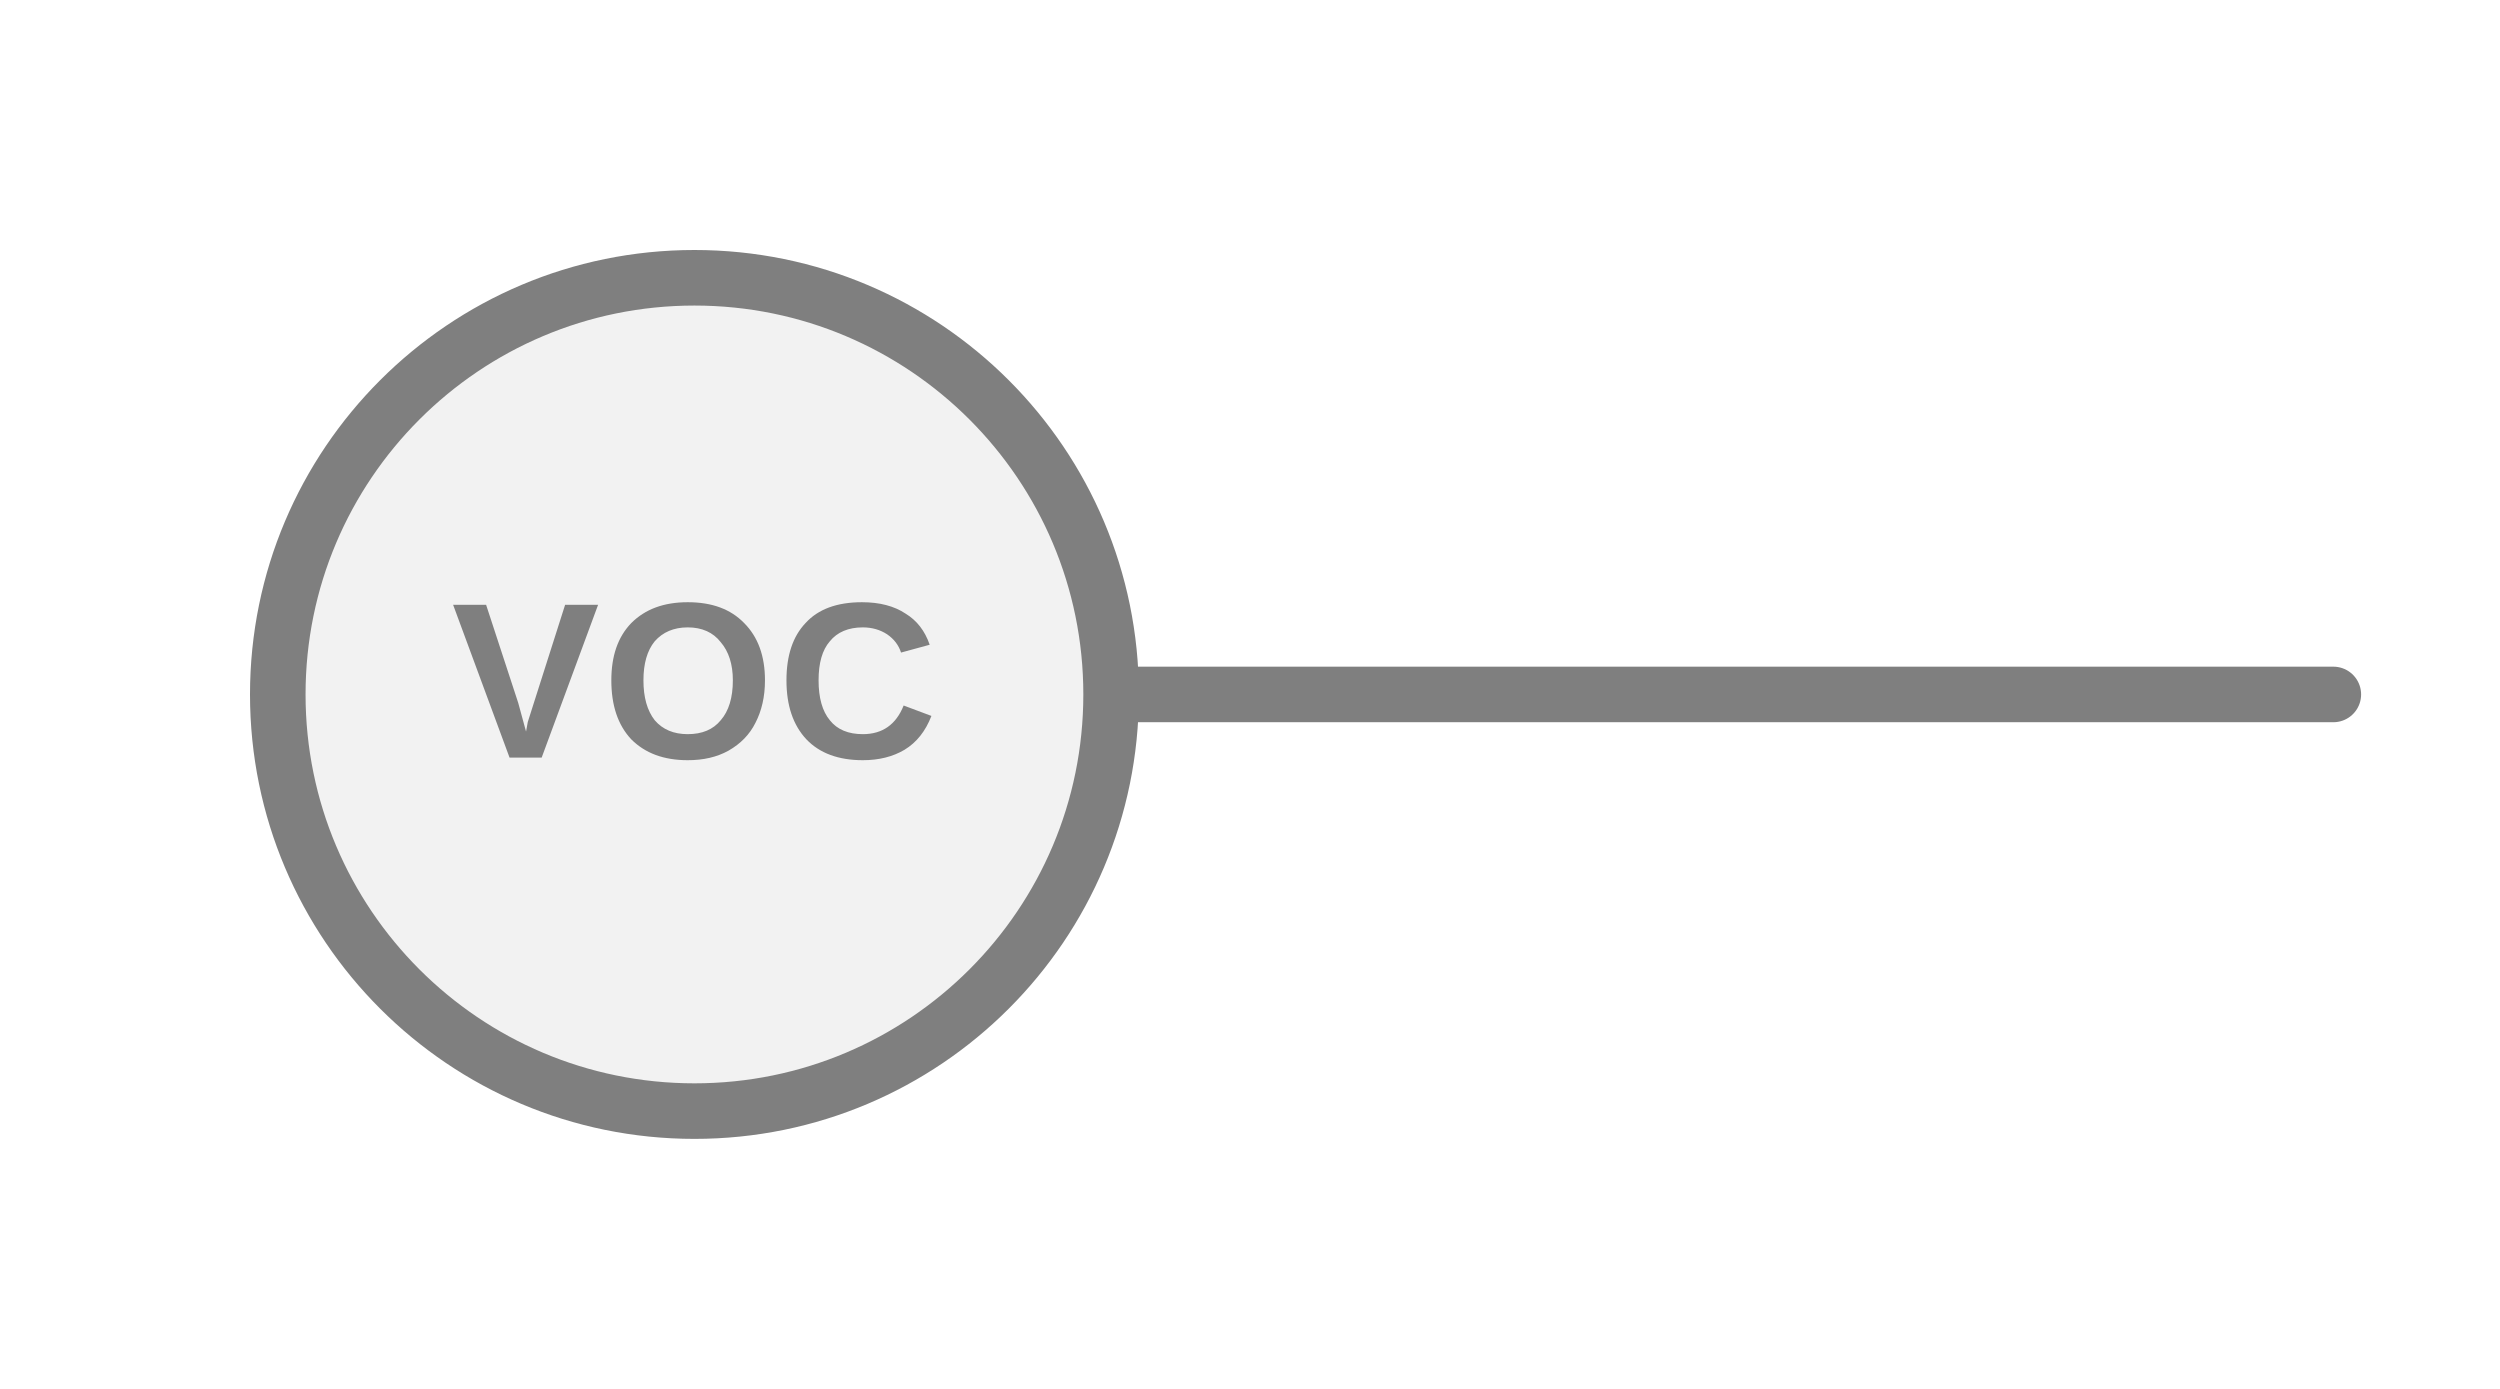
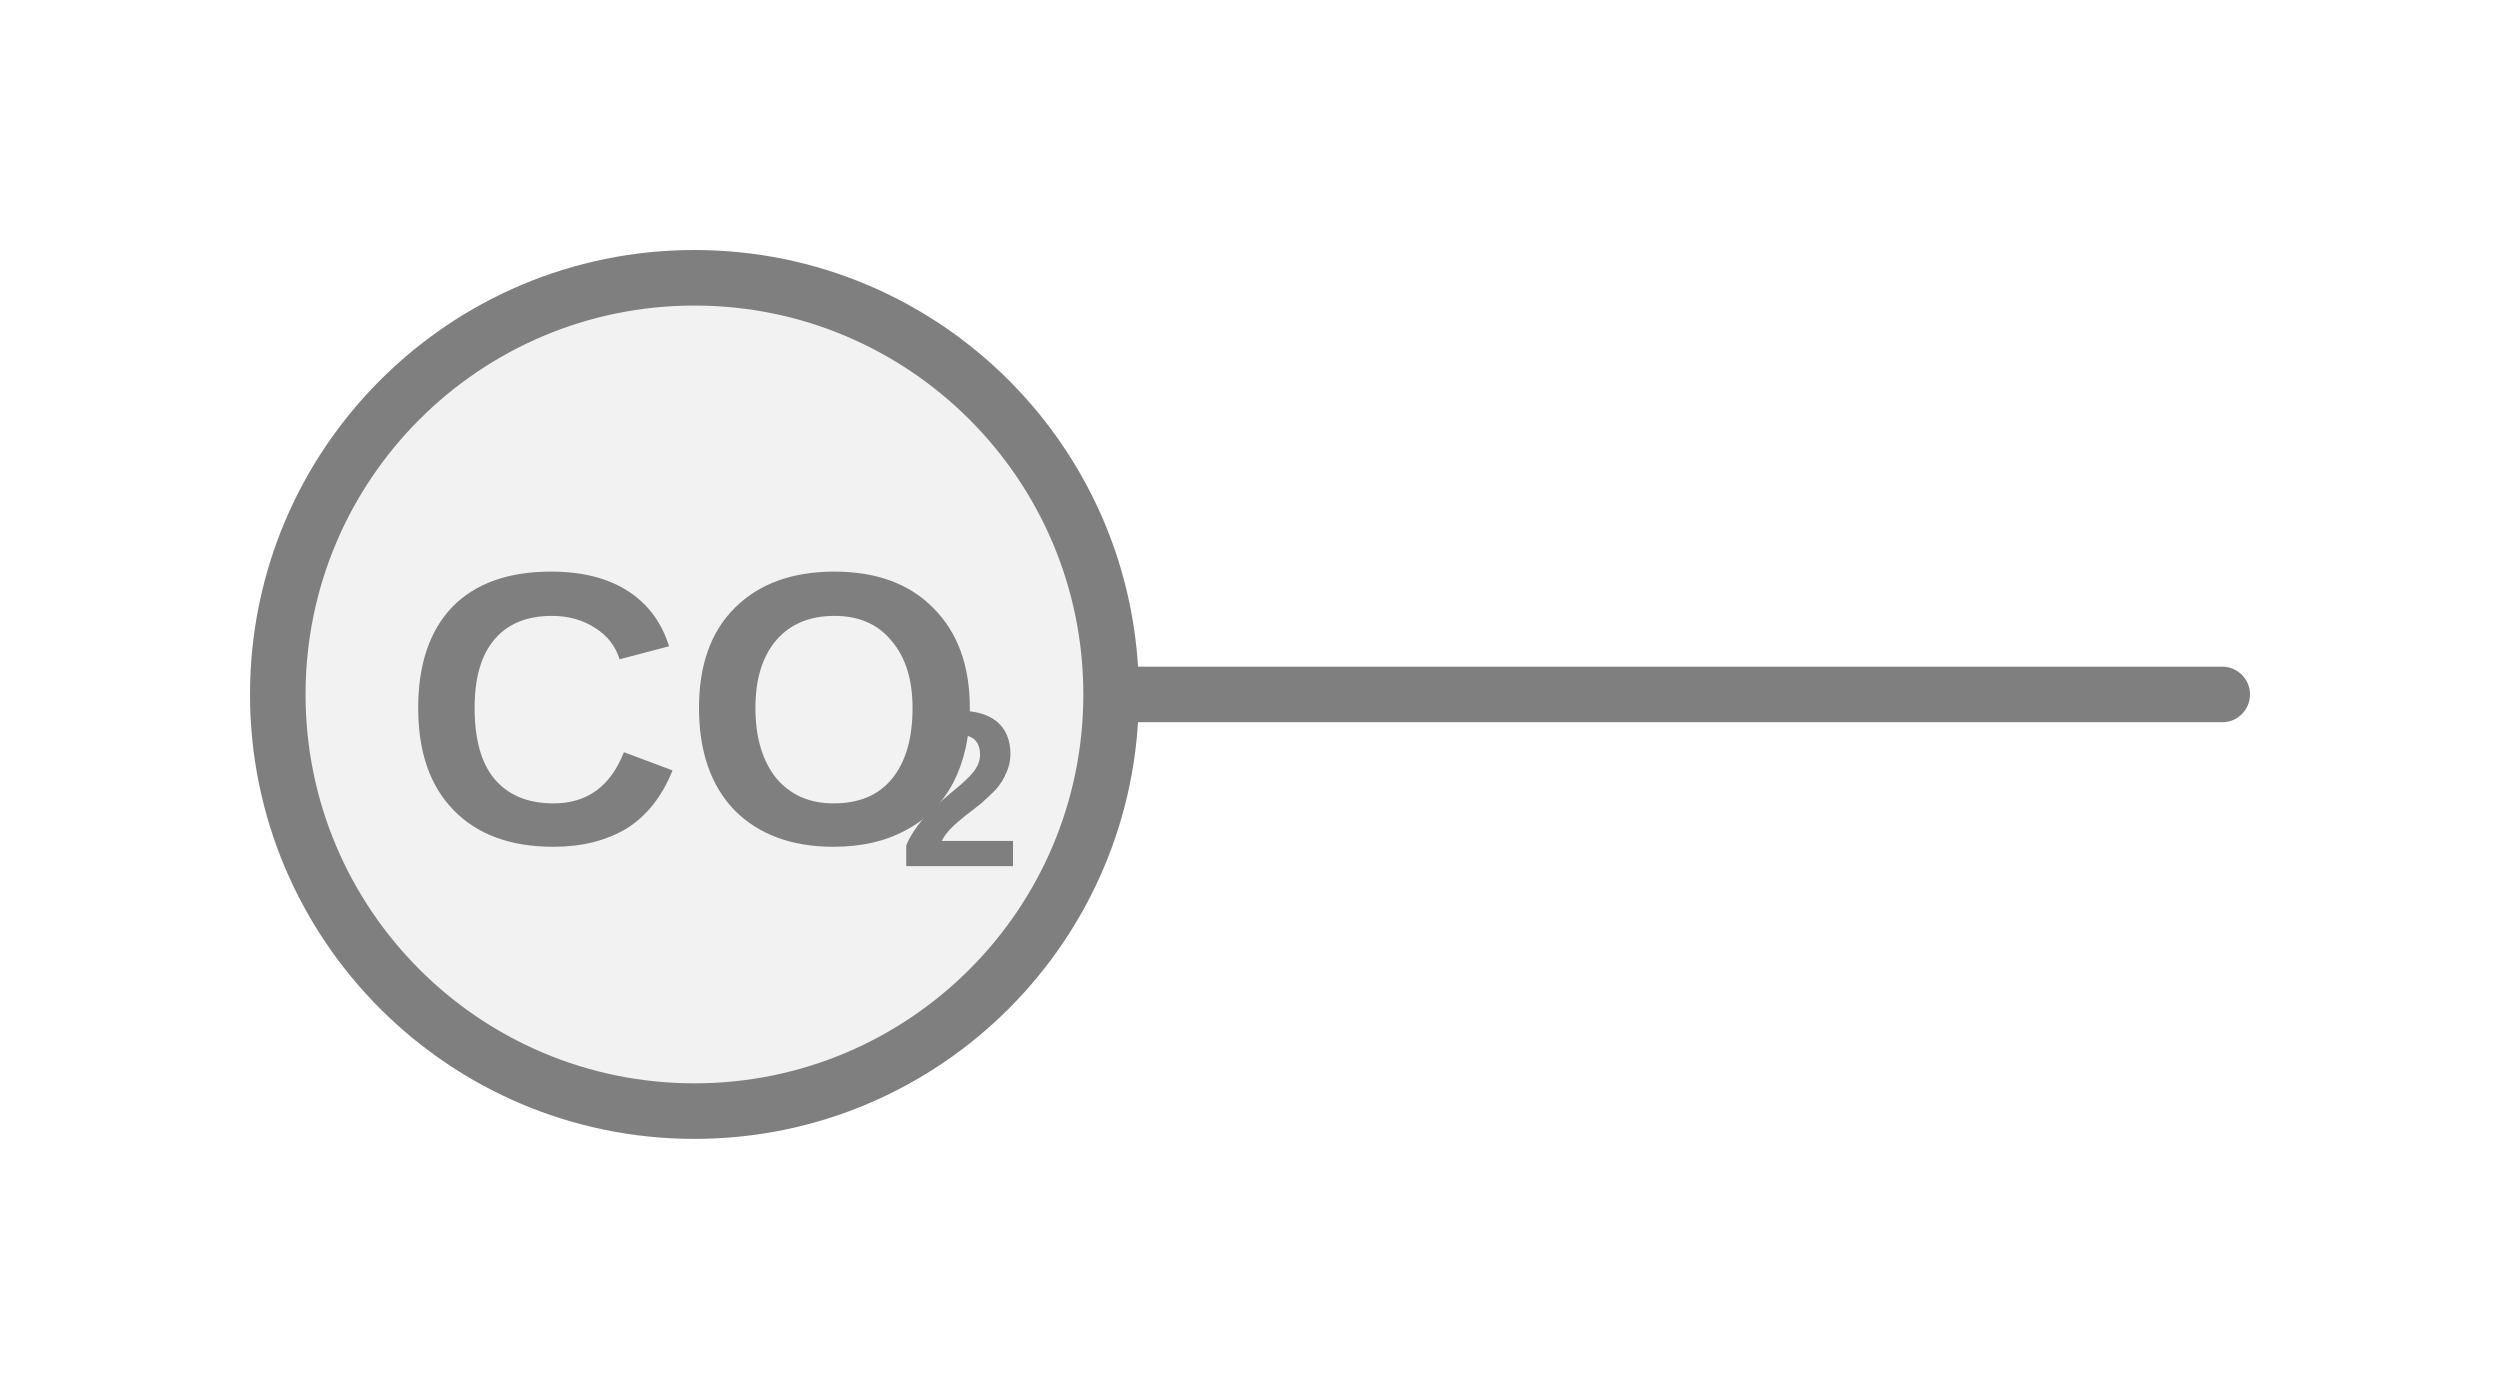
<svg xmlns="http://www.w3.org/2000/svg" width="45px" height="25px" viewBox="0 0 45 25">
-   <line x1="42" y1="12.5" x2="20" y2="12.5" stroke="#7f7f7f" stroke-width="1" stroke-linecap="round" />
+   <line x1="20" y1="12.5" x2="40" y2="12.5" stroke="#7f7f7f" stroke-width="1" stroke-linecap="round" />
  <circle cx="12.5" cy="12.5" r="7.5" fill="#f2f2f2" stroke="#7f7f7f" stroke-width="1" />
-   <text x="12.5" y="12.5" fill="#7f7f7f" font-family="Arial, Helvetica, sans-serif" font-size="4px" font-style="normal" font-weight="600" letter-spacing="0.01em" text-anchor="middle" dominant-baseline="middle">VOC</text>
+   <text x="12.495" y="13.196" fill="#7f7f7f" font-family="Arial, Helvetica, sans-serif" font-size="7px" font-style="normal" font-weight="600" text-anchor="middle" dominant-baseline="middle">CO</text>
+   <text x="16.17" y="14.456" fill="#7f7f7f" font-family="Arial, Helvetica, sans-serif" font-size="4px" font-style="normal" font-weight="600" text-anchor="start" dominant-baseline="middle">2</text>
</svg>
